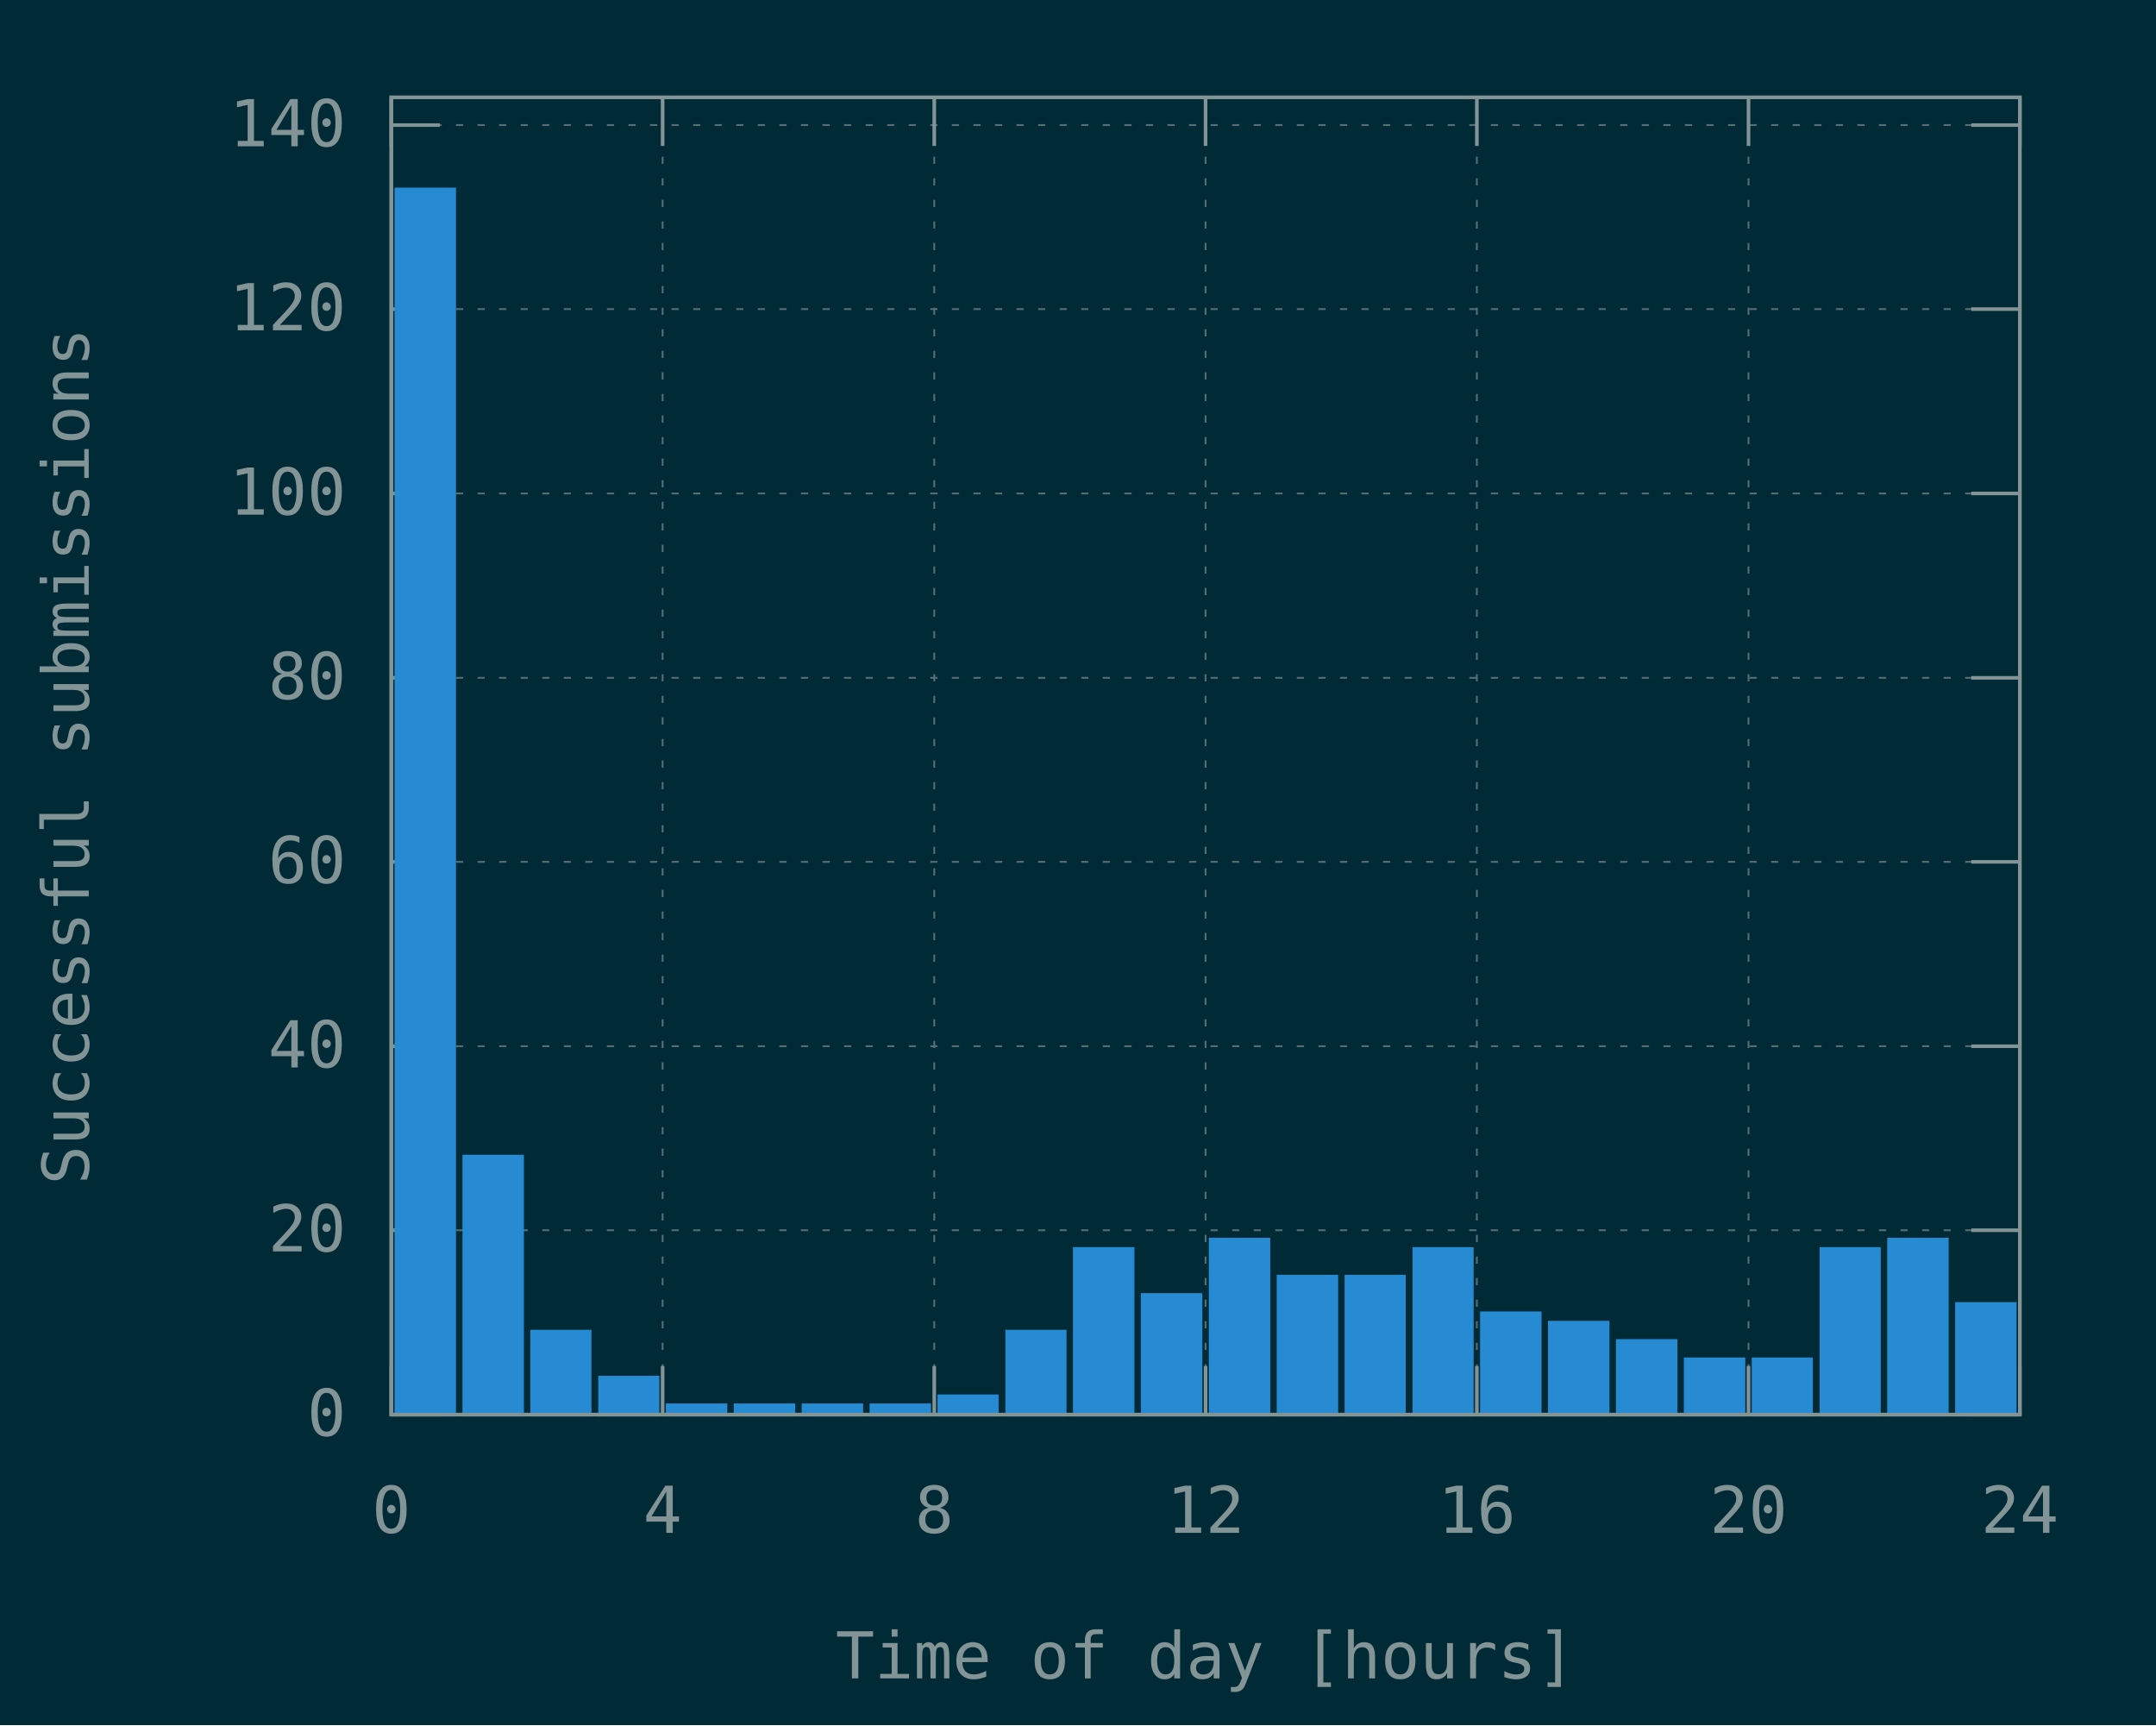
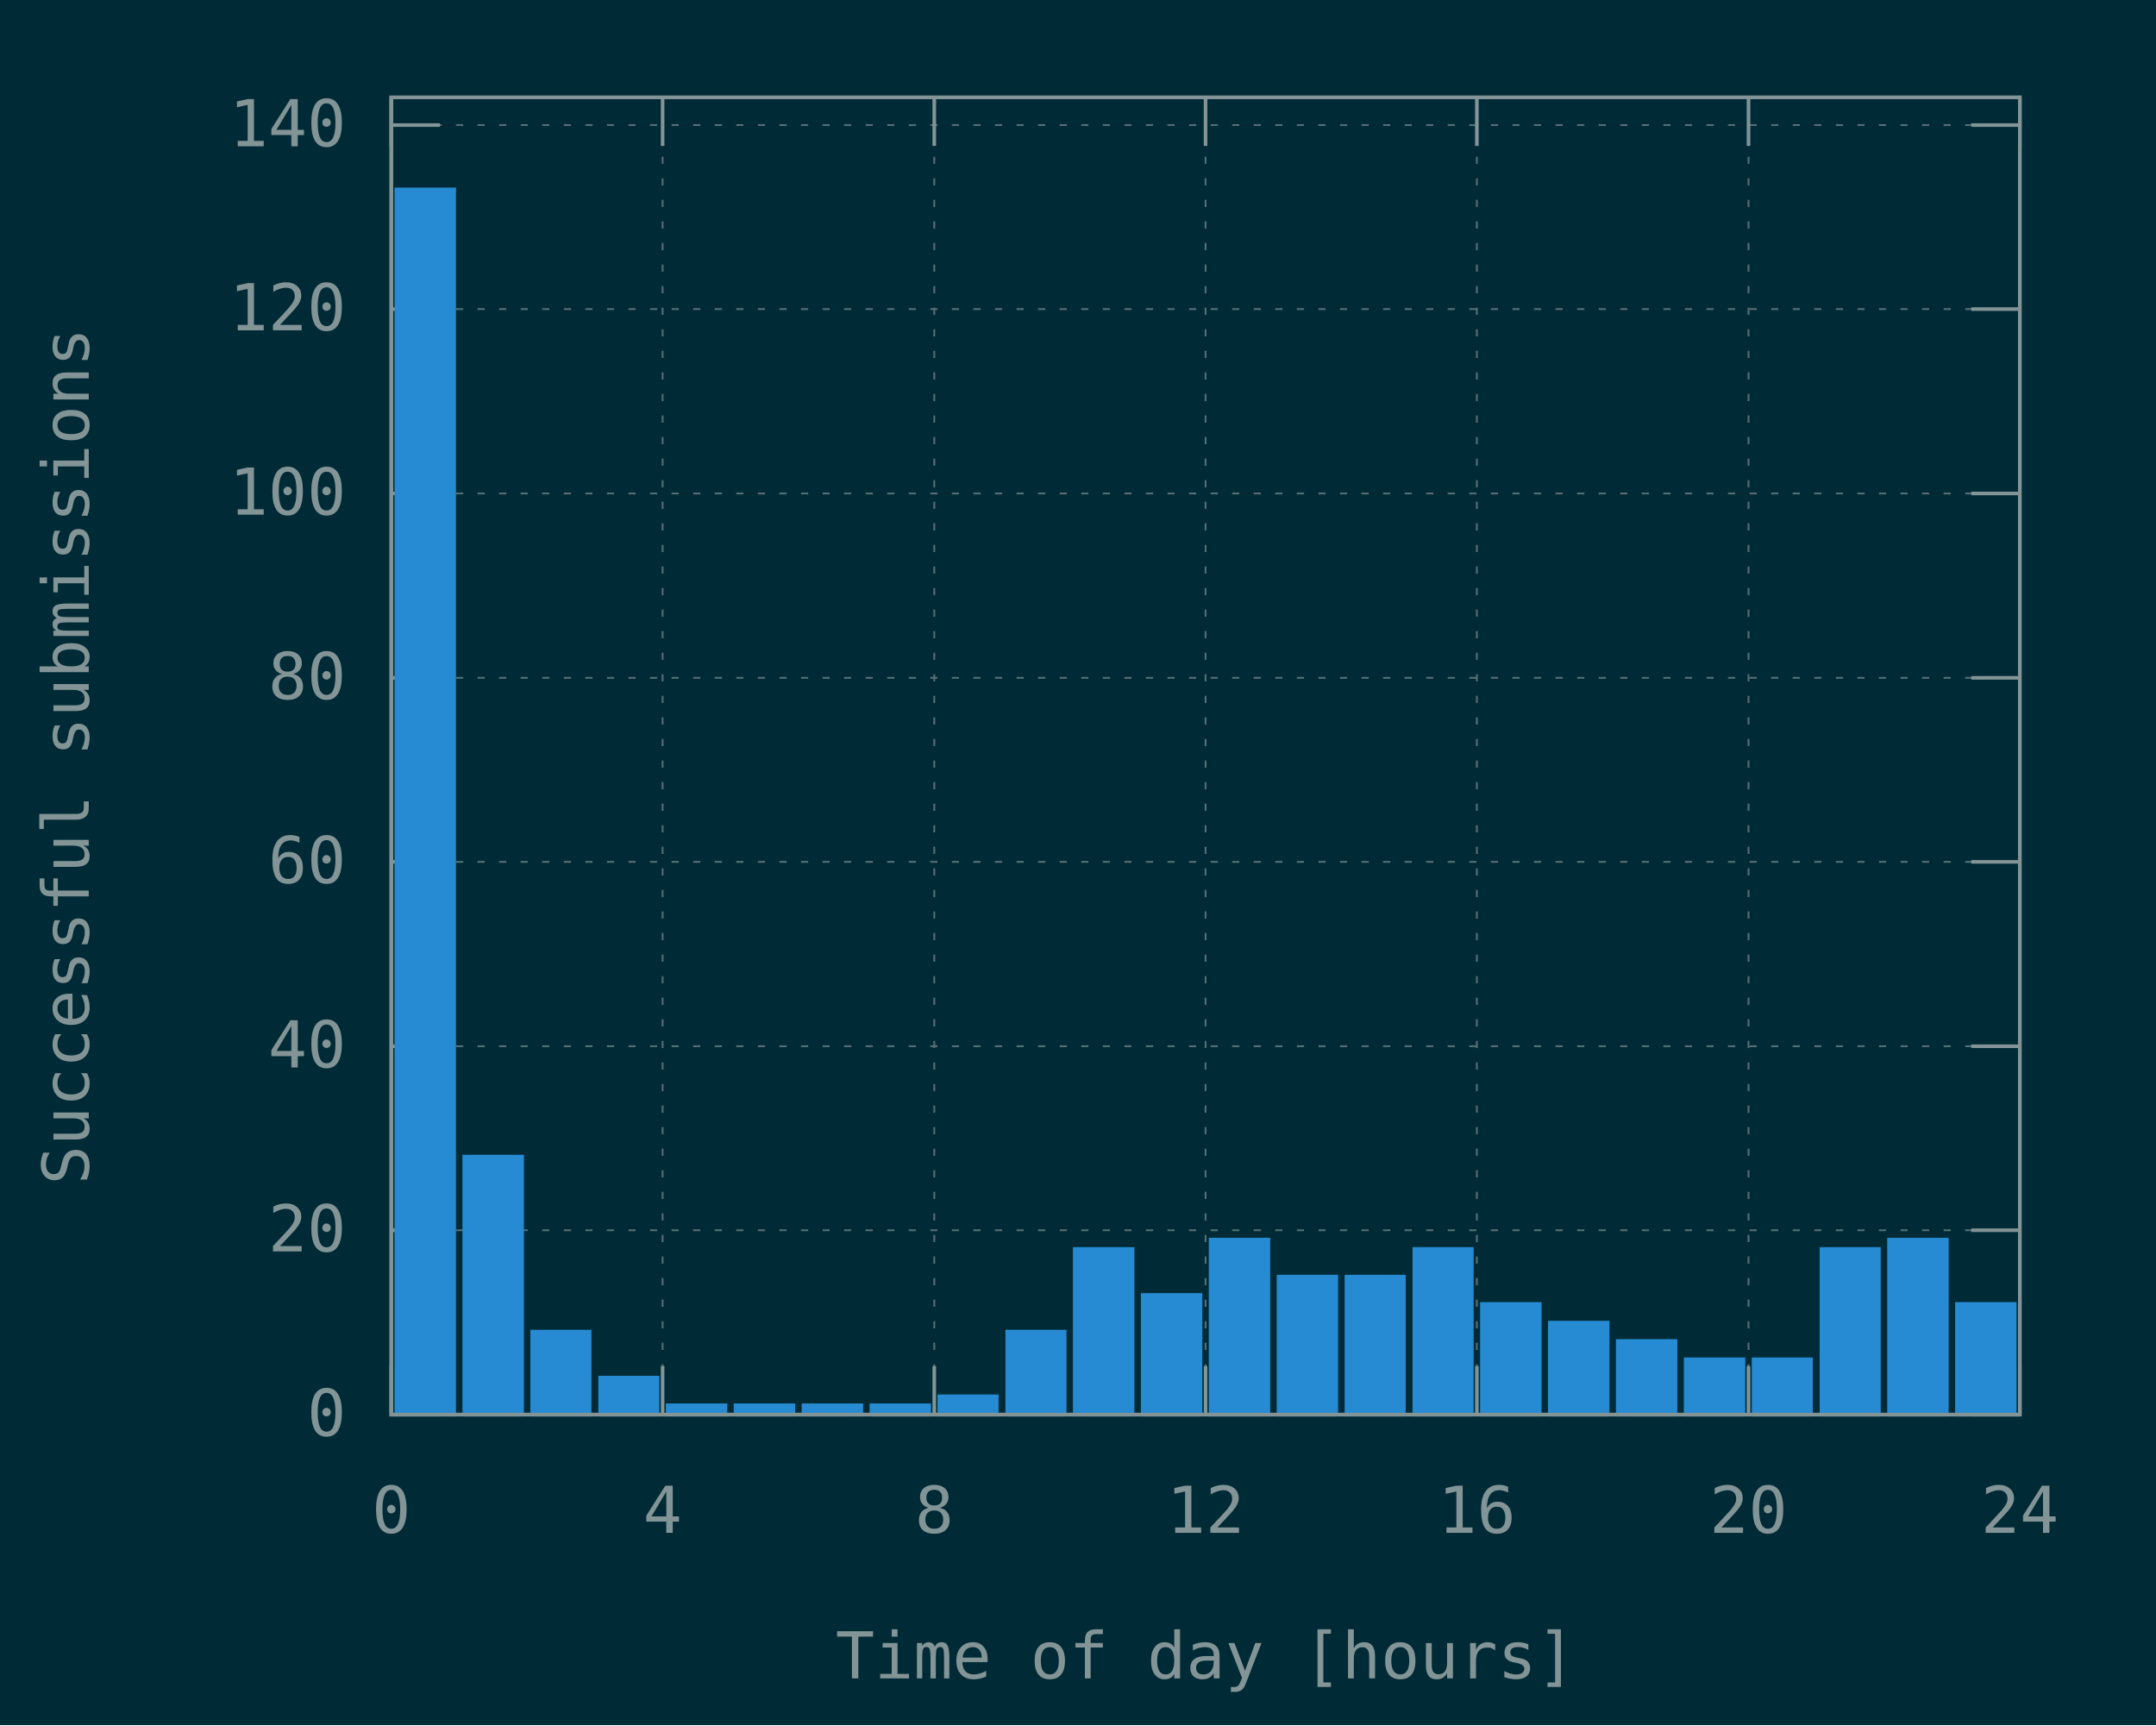
<svg xmlns="http://www.w3.org/2000/svg" xmlns:xlink="http://www.w3.org/1999/xlink" width="600" height="480" viewBox="0 0 600 480">
  <g id="gnuplot_canvas">
    <rect x="0" y="0" width="600" height="480" fill="#002b36" />
    <defs>
      <circle id="gpDot" r="0.5" stroke-width="0.5" stroke="currentColor" />
      <path id="gpPt0" stroke-width="0.148" stroke="currentColor" d="M-1,0 h2 M0,-1 v2" />
      <path id="gpPt1" stroke-width="0.148" stroke="currentColor" d="M-1,-1 L1,1 M1,-1 L-1,1" />
      <path id="gpPt2" stroke-width="0.148" stroke="currentColor" d="M-1,0 L1,0 M0,-1 L0,1 M-1,-1 L1,1 M-1,1 L1,-1" />
      <rect id="gpPt3" stroke-width="0.148" stroke="currentColor" x="-1" y="-1" width="2" height="2" />
      <rect id="gpPt4" stroke-width="0.148" stroke="currentColor" fill="currentColor" x="-1" y="-1" width="2" height="2" />
      <circle id="gpPt5" stroke-width="0.148" stroke="currentColor" cx="0" cy="0" r="1" />
      <use xlink:href="#gpPt5" id="gpPt6" fill="currentColor" stroke="none" />
      <path id="gpPt7" stroke-width="0.148" stroke="currentColor" d="M0,-1.33 L-1.33,0.67 L1.33,0.67 z" />
      <use xlink:href="#gpPt7" id="gpPt8" fill="currentColor" stroke="none" />
      <use xlink:href="#gpPt7" id="gpPt9" stroke="currentColor" transform="rotate(180)" />
      <use xlink:href="#gpPt9" id="gpPt10" fill="currentColor" stroke="none" />
      <use xlink:href="#gpPt3" id="gpPt11" stroke="currentColor" transform="rotate(45)" />
      <use xlink:href="#gpPt11" id="gpPt12" fill="currentColor" stroke="none" />
      <path id="gpPt13" stroke-width="0.148" stroke="currentColor" d="M0,1.330 L1.265,0.411 L0.782,-1.067 L-0.782,-1.076 L-1.265,0.411 z" />
      <use xlink:href="#gpPt13" id="gpPt14" fill="currentColor" stroke="none" />
      <filter id="textbox" filterUnits="objectBoundingBox" x="0" y="0" height="1" width="1">
        <feFlood flood-color="#002B36" flood-opacity="1" result="bgnd" />
        <feComposite in="SourceGraphic" in2="bgnd" operator="atop" />
      </filter>
      <filter id="greybox" filterUnits="objectBoundingBox" x="0" y="0" height="1" width="1">
        <feFlood flood-color="lightgrey" flood-opacity="1" result="grey" />
        <feComposite in="SourceGraphic" in2="grey" operator="atop" />
      </filter>
    </defs>
    <g fill="none" color="#002B36" stroke="currentColor" stroke-width="1.00" stroke-linecap="butt" stroke-linejoin="miter">
</g>
    <g fill="none" color="black" stroke="currentColor" stroke-width="1.00" stroke-linecap="butt" stroke-linejoin="miter">
</g>
    <g fill="none" color="black" stroke="rgb(131, 148, 150)" stroke-width="0.50" stroke-linecap="butt" stroke-linejoin="miter">
</g>
    <g fill="none" color="gray" stroke="currentColor" stroke-width="0.50" stroke-linecap="butt" stroke-linejoin="miter">
      <path stroke="rgb( 88, 110, 117)" stroke-dasharray="2,4" class="gridline" d="M108.9,393.6 L562.1,393.6  " />
    </g>
    <g fill="none" color="gray" stroke="rgb( 88, 110, 117)" stroke-width="1.00" stroke-linecap="butt" stroke-linejoin="miter">
</g>
    <g fill="none" color="black" stroke="currentColor" stroke-width="1.00" stroke-linecap="butt" stroke-linejoin="miter">
      <path stroke="rgb(131, 148, 150)" d="M108.9,393.6 L122.4,393.6 M562.1,393.6 L548.6,393.6  " />
      <g transform="translate(96.3,399.5)" stroke="none" fill="rgb(131,148,150)" font-family="Inconsolata" font-size="18.00" text-anchor="end">
        <text>
          <tspan font-family="Inconsolata"> 0</tspan>
        </text>
      </g>
    </g>
    <g fill="none" color="black" stroke="currentColor" stroke-width="1.00" stroke-linecap="butt" stroke-linejoin="miter">
</g>
    <g fill="none" color="black" stroke="rgb(131, 148, 150)" stroke-width="0.50" stroke-linecap="butt" stroke-linejoin="miter">
</g>
    <g fill="none" color="gray" stroke="currentColor" stroke-width="0.50" stroke-linecap="butt" stroke-linejoin="miter">
      <path stroke="rgb( 88, 110, 117)" stroke-dasharray="2,4" class="gridline" d="M108.9,342.3 L562.1,342.3  " />
    </g>
    <g fill="none" color="gray" stroke="rgb( 88, 110, 117)" stroke-width="1.00" stroke-linecap="butt" stroke-linejoin="miter">
</g>
    <g fill="none" color="black" stroke="currentColor" stroke-width="1.00" stroke-linecap="butt" stroke-linejoin="miter">
      <path stroke="rgb(131, 148, 150)" d="M108.9,342.3 L122.4,342.3 M562.1,342.3 L548.6,342.3  " />
      <g transform="translate(96.3,348.2)" stroke="none" fill="rgb(131,148,150)" font-family="Inconsolata" font-size="18.00" text-anchor="end">
        <text>
          <tspan font-family="Inconsolata"> 20</tspan>
        </text>
      </g>
    </g>
    <g fill="none" color="black" stroke="currentColor" stroke-width="1.00" stroke-linecap="butt" stroke-linejoin="miter">
</g>
    <g fill="none" color="black" stroke="rgb(131, 148, 150)" stroke-width="0.50" stroke-linecap="butt" stroke-linejoin="miter">
</g>
    <g fill="none" color="gray" stroke="currentColor" stroke-width="0.50" stroke-linecap="butt" stroke-linejoin="miter">
      <path stroke="rgb( 88, 110, 117)" stroke-dasharray="2,4" class="gridline" d="M108.9,291.1 L562.1,291.1  " />
    </g>
    <g fill="none" color="gray" stroke="rgb( 88, 110, 117)" stroke-width="1.00" stroke-linecap="butt" stroke-linejoin="miter">
</g>
    <g fill="none" color="black" stroke="currentColor" stroke-width="1.00" stroke-linecap="butt" stroke-linejoin="miter">
      <path stroke="rgb(131, 148, 150)" d="M108.9,291.1 L122.4,291.1 M562.1,291.1 L548.6,291.1  " />
      <g transform="translate(96.3,297.0)" stroke="none" fill="rgb(131,148,150)" font-family="Inconsolata" font-size="18.00" text-anchor="end">
        <text>
          <tspan font-family="Inconsolata"> 40</tspan>
        </text>
      </g>
    </g>
    <g fill="none" color="black" stroke="currentColor" stroke-width="1.00" stroke-linecap="butt" stroke-linejoin="miter">
</g>
    <g fill="none" color="black" stroke="rgb(131, 148, 150)" stroke-width="0.50" stroke-linecap="butt" stroke-linejoin="miter">
</g>
    <g fill="none" color="gray" stroke="currentColor" stroke-width="0.50" stroke-linecap="butt" stroke-linejoin="miter">
      <path stroke="rgb( 88, 110, 117)" stroke-dasharray="2,4" class="gridline" d="M108.9,239.8 L562.1,239.8  " />
    </g>
    <g fill="none" color="gray" stroke="rgb( 88, 110, 117)" stroke-width="1.00" stroke-linecap="butt" stroke-linejoin="miter">
</g>
    <g fill="none" color="black" stroke="currentColor" stroke-width="1.00" stroke-linecap="butt" stroke-linejoin="miter">
      <path stroke="rgb(131, 148, 150)" d="M108.9,239.8 L122.4,239.8 M562.1,239.8 L548.6,239.8  " />
      <g transform="translate(96.3,245.7)" stroke="none" fill="rgb(131,148,150)" font-family="Inconsolata" font-size="18.00" text-anchor="end">
        <text>
          <tspan font-family="Inconsolata"> 60</tspan>
        </text>
      </g>
    </g>
    <g fill="none" color="black" stroke="currentColor" stroke-width="1.00" stroke-linecap="butt" stroke-linejoin="miter">
</g>
    <g fill="none" color="black" stroke="rgb(131, 148, 150)" stroke-width="0.50" stroke-linecap="butt" stroke-linejoin="miter">
</g>
    <g fill="none" color="gray" stroke="currentColor" stroke-width="0.50" stroke-linecap="butt" stroke-linejoin="miter">
      <path stroke="rgb( 88, 110, 117)" stroke-dasharray="2,4" class="gridline" d="M108.9,188.6 L562.1,188.6  " />
    </g>
    <g fill="none" color="gray" stroke="rgb( 88, 110, 117)" stroke-width="1.00" stroke-linecap="butt" stroke-linejoin="miter">
</g>
    <g fill="none" color="black" stroke="currentColor" stroke-width="1.00" stroke-linecap="butt" stroke-linejoin="miter">
      <path stroke="rgb(131, 148, 150)" d="M108.9,188.6 L122.4,188.6 M562.1,188.6 L548.6,188.6  " />
      <g transform="translate(96.3,194.5)" stroke="none" fill="rgb(131,148,150)" font-family="Inconsolata" font-size="18.00" text-anchor="end">
        <text>
          <tspan font-family="Inconsolata"> 80</tspan>
        </text>
      </g>
    </g>
    <g fill="none" color="black" stroke="currentColor" stroke-width="1.00" stroke-linecap="butt" stroke-linejoin="miter">
</g>
    <g fill="none" color="black" stroke="rgb(131, 148, 150)" stroke-width="0.50" stroke-linecap="butt" stroke-linejoin="miter">
</g>
    <g fill="none" color="gray" stroke="currentColor" stroke-width="0.50" stroke-linecap="butt" stroke-linejoin="miter">
      <path stroke="rgb( 88, 110, 117)" stroke-dasharray="2,4" class="gridline" d="M108.9,137.3 L562.1,137.3  " />
    </g>
    <g fill="none" color="gray" stroke="rgb( 88, 110, 117)" stroke-width="1.00" stroke-linecap="butt" stroke-linejoin="miter">
</g>
    <g fill="none" color="black" stroke="currentColor" stroke-width="1.00" stroke-linecap="butt" stroke-linejoin="miter">
      <path stroke="rgb(131, 148, 150)" d="M108.9,137.3 L122.4,137.3 M562.1,137.3 L548.6,137.3  " />
      <g transform="translate(96.3,143.2)" stroke="none" fill="rgb(131,148,150)" font-family="Inconsolata" font-size="18.00" text-anchor="end">
        <text>
          <tspan font-family="Inconsolata"> 100</tspan>
        </text>
      </g>
    </g>
    <g fill="none" color="black" stroke="currentColor" stroke-width="1.00" stroke-linecap="butt" stroke-linejoin="miter">
</g>
    <g fill="none" color="black" stroke="rgb(131, 148, 150)" stroke-width="0.50" stroke-linecap="butt" stroke-linejoin="miter">
</g>
    <g fill="none" color="gray" stroke="currentColor" stroke-width="0.50" stroke-linecap="butt" stroke-linejoin="miter">
      <path stroke="rgb( 88, 110, 117)" stroke-dasharray="2,4" class="gridline" d="M108.9,86.0 L562.1,86.0  " />
    </g>
    <g fill="none" color="gray" stroke="rgb( 88, 110, 117)" stroke-width="1.00" stroke-linecap="butt" stroke-linejoin="miter">
</g>
    <g fill="none" color="black" stroke="currentColor" stroke-width="1.00" stroke-linecap="butt" stroke-linejoin="miter">
      <path stroke="rgb(131, 148, 150)" d="M108.9,86.0 L122.4,86.0 M562.1,86.0 L548.6,86.0  " />
      <g transform="translate(96.3,91.9)" stroke="none" fill="rgb(131,148,150)" font-family="Inconsolata" font-size="18.00" text-anchor="end">
        <text>
          <tspan font-family="Inconsolata"> 120</tspan>
        </text>
      </g>
    </g>
    <g fill="none" color="black" stroke="currentColor" stroke-width="1.00" stroke-linecap="butt" stroke-linejoin="miter">
</g>
    <g fill="none" color="black" stroke="rgb(131, 148, 150)" stroke-width="0.50" stroke-linecap="butt" stroke-linejoin="miter">
</g>
    <g fill="none" color="gray" stroke="currentColor" stroke-width="0.50" stroke-linecap="butt" stroke-linejoin="miter">
      <path stroke="rgb( 88, 110, 117)" stroke-dasharray="2,4" class="gridline" d="M108.9,34.8 L562.1,34.8  " />
    </g>
    <g fill="none" color="gray" stroke="rgb( 88, 110, 117)" stroke-width="1.00" stroke-linecap="butt" stroke-linejoin="miter">
</g>
    <g fill="none" color="black" stroke="currentColor" stroke-width="1.00" stroke-linecap="butt" stroke-linejoin="miter">
      <path stroke="rgb(131, 148, 150)" d="M108.9,34.8 L122.4,34.8 M562.1,34.8 L548.6,34.8  " />
      <g transform="translate(96.3,40.7)" stroke="none" fill="rgb(131,148,150)" font-family="Inconsolata" font-size="18.00" text-anchor="end">
        <text>
          <tspan font-family="Inconsolata"> 140</tspan>
        </text>
      </g>
    </g>
    <g fill="none" color="black" stroke="currentColor" stroke-width="1.00" stroke-linecap="butt" stroke-linejoin="miter">
</g>
    <g fill="none" color="black" stroke="rgb(131, 148, 150)" stroke-width="0.50" stroke-linecap="butt" stroke-linejoin="miter">
</g>
    <g fill="none" color="gray" stroke="currentColor" stroke-width="0.50" stroke-linecap="butt" stroke-linejoin="miter">
      <path stroke="rgb( 88, 110, 117)" stroke-dasharray="2,4" class="gridline" d="M108.9,393.6 L108.9,27.1  " />
    </g>
    <g fill="none" color="gray" stroke="rgb( 88, 110, 117)" stroke-width="1.00" stroke-linecap="butt" stroke-linejoin="miter">
</g>
    <g fill="none" color="black" stroke="currentColor" stroke-width="1.00" stroke-linecap="butt" stroke-linejoin="miter">
      <path stroke="rgb(131, 148, 150)" d="M108.9,393.6 L108.9,380.1 M108.9,27.1 L108.9,40.6  " />
      <g transform="translate(108.9,426.5)" stroke="none" fill="rgb(131,148,150)" font-family="Inconsolata" font-size="18.00" text-anchor="middle">
        <text>
          <tspan font-family="Inconsolata"> 0</tspan>
        </text>
      </g>
    </g>
    <g fill="none" color="black" stroke="currentColor" stroke-width="1.00" stroke-linecap="butt" stroke-linejoin="miter">
</g>
    <g fill="none" color="black" stroke="rgb(131, 148, 150)" stroke-width="0.50" stroke-linecap="butt" stroke-linejoin="miter">
</g>
    <g fill="none" color="gray" stroke="currentColor" stroke-width="0.50" stroke-linecap="butt" stroke-linejoin="miter">
      <path stroke="rgb( 88, 110, 117)" stroke-dasharray="2,4" class="gridline" d="M184.4,393.6 L184.4,27.1  " />
    </g>
    <g fill="none" color="gray" stroke="rgb( 88, 110, 117)" stroke-width="1.00" stroke-linecap="butt" stroke-linejoin="miter">
</g>
    <g fill="none" color="black" stroke="currentColor" stroke-width="1.00" stroke-linecap="butt" stroke-linejoin="miter">
      <path stroke="rgb(131, 148, 150)" d="M184.4,393.6 L184.4,380.1 M184.4,27.1 L184.4,40.6  " />
      <g transform="translate(184.4,426.5)" stroke="none" fill="rgb(131,148,150)" font-family="Inconsolata" font-size="18.00" text-anchor="middle">
        <text>
          <tspan font-family="Inconsolata"> 4</tspan>
        </text>
      </g>
    </g>
    <g fill="none" color="black" stroke="currentColor" stroke-width="1.00" stroke-linecap="butt" stroke-linejoin="miter">
</g>
    <g fill="none" color="black" stroke="rgb(131, 148, 150)" stroke-width="0.50" stroke-linecap="butt" stroke-linejoin="miter">
</g>
    <g fill="none" color="gray" stroke="currentColor" stroke-width="0.50" stroke-linecap="butt" stroke-linejoin="miter">
      <path stroke="rgb( 88, 110, 117)" stroke-dasharray="2,4" class="gridline" d="M260.0,393.6 L260.0,27.1  " />
    </g>
    <g fill="none" color="gray" stroke="rgb( 88, 110, 117)" stroke-width="1.00" stroke-linecap="butt" stroke-linejoin="miter">
</g>
    <g fill="none" color="black" stroke="currentColor" stroke-width="1.00" stroke-linecap="butt" stroke-linejoin="miter">
      <path stroke="rgb(131, 148, 150)" d="M260.0,393.6 L260.0,380.1 M260.0,27.1 L260.0,40.6  " />
      <g transform="translate(260.0,426.5)" stroke="none" fill="rgb(131,148,150)" font-family="Inconsolata" font-size="18.00" text-anchor="middle">
        <text>
          <tspan font-family="Inconsolata"> 8</tspan>
        </text>
      </g>
    </g>
    <g fill="none" color="black" stroke="currentColor" stroke-width="1.00" stroke-linecap="butt" stroke-linejoin="miter">
</g>
    <g fill="none" color="black" stroke="rgb(131, 148, 150)" stroke-width="0.50" stroke-linecap="butt" stroke-linejoin="miter">
</g>
    <g fill="none" color="gray" stroke="currentColor" stroke-width="0.50" stroke-linecap="butt" stroke-linejoin="miter">
      <path stroke="rgb( 88, 110, 117)" stroke-dasharray="2,4" class="gridline" d="M335.5,393.6 L335.5,27.1  " />
    </g>
    <g fill="none" color="gray" stroke="rgb( 88, 110, 117)" stroke-width="1.00" stroke-linecap="butt" stroke-linejoin="miter">
</g>
    <g fill="none" color="black" stroke="currentColor" stroke-width="1.00" stroke-linecap="butt" stroke-linejoin="miter">
      <path stroke="rgb(131, 148, 150)" d="M335.5,393.6 L335.5,380.1 M335.5,27.1 L335.5,40.6  " />
      <g transform="translate(335.5,426.5)" stroke="none" fill="rgb(131,148,150)" font-family="Inconsolata" font-size="18.00" text-anchor="middle">
        <text>
          <tspan font-family="Inconsolata"> 12</tspan>
        </text>
      </g>
    </g>
    <g fill="none" color="black" stroke="currentColor" stroke-width="1.00" stroke-linecap="butt" stroke-linejoin="miter">
</g>
    <g fill="none" color="black" stroke="rgb(131, 148, 150)" stroke-width="0.50" stroke-linecap="butt" stroke-linejoin="miter">
</g>
    <g fill="none" color="gray" stroke="currentColor" stroke-width="0.50" stroke-linecap="butt" stroke-linejoin="miter">
      <path stroke="rgb( 88, 110, 117)" stroke-dasharray="2,4" class="gridline" d="M411.0,393.6 L411.0,27.1  " />
    </g>
    <g fill="none" color="gray" stroke="rgb( 88, 110, 117)" stroke-width="1.00" stroke-linecap="butt" stroke-linejoin="miter">
</g>
    <g fill="none" color="black" stroke="currentColor" stroke-width="1.00" stroke-linecap="butt" stroke-linejoin="miter">
      <path stroke="rgb(131, 148, 150)" d="M411.0,393.6 L411.0,380.1 M411.0,27.1 L411.0,40.6  " />
      <g transform="translate(411.0,426.5)" stroke="none" fill="rgb(131,148,150)" font-family="Inconsolata" font-size="18.00" text-anchor="middle">
        <text>
          <tspan font-family="Inconsolata"> 16</tspan>
        </text>
      </g>
    </g>
    <g fill="none" color="black" stroke="currentColor" stroke-width="1.00" stroke-linecap="butt" stroke-linejoin="miter">
</g>
    <g fill="none" color="black" stroke="rgb(131, 148, 150)" stroke-width="0.50" stroke-linecap="butt" stroke-linejoin="miter">
</g>
    <g fill="none" color="gray" stroke="currentColor" stroke-width="0.50" stroke-linecap="butt" stroke-linejoin="miter">
      <path stroke="rgb( 88, 110, 117)" stroke-dasharray="2,4" class="gridline" d="M486.6,393.6 L486.6,40.6 L486.6,27.1  " />
    </g>
    <g fill="none" color="gray" stroke="rgb( 88, 110, 117)" stroke-width="1.00" stroke-linecap="butt" stroke-linejoin="miter">
</g>
    <g fill="none" color="black" stroke="currentColor" stroke-width="1.00" stroke-linecap="butt" stroke-linejoin="miter">
      <path stroke="rgb(131, 148, 150)" d="M486.6,393.6 L486.6,380.1 M486.6,27.1 L486.6,40.6  " />
      <g transform="translate(486.6,426.5)" stroke="none" fill="rgb(131,148,150)" font-family="Inconsolata" font-size="18.00" text-anchor="middle">
        <text>
          <tspan font-family="Inconsolata"> 20</tspan>
        </text>
      </g>
    </g>
    <g fill="none" color="black" stroke="currentColor" stroke-width="1.00" stroke-linecap="butt" stroke-linejoin="miter">
</g>
    <g fill="none" color="black" stroke="rgb(131, 148, 150)" stroke-width="0.50" stroke-linecap="butt" stroke-linejoin="miter">
</g>
    <g fill="none" color="gray" stroke="currentColor" stroke-width="0.50" stroke-linecap="butt" stroke-linejoin="miter">
      <path stroke="rgb( 88, 110, 117)" stroke-dasharray="2,4" class="gridline" d="M562.1,393.6 L562.1,27.1  " />
    </g>
    <g fill="none" color="gray" stroke="rgb( 88, 110, 117)" stroke-width="1.00" stroke-linecap="butt" stroke-linejoin="miter">
</g>
    <g fill="none" color="black" stroke="currentColor" stroke-width="1.00" stroke-linecap="butt" stroke-linejoin="miter">
      <path stroke="rgb(131, 148, 150)" d="M562.1,393.6 L562.1,380.1 M562.1,27.1 L562.1,40.6  " />
      <g transform="translate(562.1,426.5)" stroke="none" fill="rgb(131,148,150)" font-family="Inconsolata" font-size="18.00" text-anchor="middle">
        <text>
          <tspan font-family="Inconsolata"> 24</tspan>
        </text>
      </g>
    </g>
    <g fill="none" color="black" stroke="currentColor" stroke-width="1.00" stroke-linecap="butt" stroke-linejoin="miter">
</g>
    <g fill="none" color="black" stroke="currentColor" stroke-width="1.00" stroke-linecap="butt" stroke-linejoin="miter">
      <path stroke="rgb(131, 148, 150)" d="M108.9,27.1 L108.9,393.6 L562.1,393.6 L562.1,27.1 L108.9,27.1 Z  " />
    </g>
    <g fill="none" color="black" stroke="currentColor" stroke-width="1.00" stroke-linecap="butt" stroke-linejoin="miter">
      <g transform="translate(24.7,210.4) rotate(270)" stroke="none" fill="rgb(131,148,150)" font-family="Inconsolata" font-size="18.00" text-anchor="middle">
        <text>
          <tspan font-family="Inconsolata">Successful submissions</tspan>
        </text>
      </g>
    </g>
    <g fill="none" color="black" stroke="currentColor" stroke-width="1.00" stroke-linecap="butt" stroke-linejoin="miter">
      <g transform="translate(335.5,467.0)" stroke="none" fill="rgb(131,148,150)" font-family="Inconsolata" font-size="18.00" text-anchor="middle">
        <text>
          <tspan font-family="Inconsolata">Time of day [hours]</tspan>
        </text>
      </g>
    </g>
    <g fill="none" color="black" stroke="currentColor" stroke-width="1.00" stroke-linecap="butt" stroke-linejoin="miter">
</g>
    <g id="gnuplot_plot_1">
      <g fill="none" color="black" stroke="currentColor" stroke-width="1.00" stroke-linecap="butt" stroke-linejoin="miter">
        <g stroke="none" shape-rendering="crispEdges">
          <polygon fill="rgb( 38, 139, 210)" points="110.3,393.6 126.5,393.6 126.5,52.6 110.3,52.6 " />
        </g>
        <path stroke="rgb( 38, 139, 210)" d="M110.3,393.6 L110.3,52.7 L126.4,52.7 L126.4,393.6 L110.3,393.6 Z  " />
        <g stroke="none" shape-rendering="crispEdges">
          <polygon fill="rgb( 38, 139, 210)" points="129.2,393.6 145.4,393.6 145.4,321.7 129.2,321.7 " />
        </g>
        <path stroke="rgb( 38, 139, 210)" d="M129.2,393.6 L129.2,321.8 L145.3,321.8 L145.3,393.6 L129.2,393.6 Z  " />
        <g stroke="none" shape-rendering="crispEdges">
          <polygon fill="rgb( 38, 139, 210)" points="148.1,393.6 164.2,393.6 164.2,370.4 148.1,370.4 " />
        </g>
        <path stroke="rgb( 38, 139, 210)" d="M148.1,393.6 L148.1,370.5 L164.1,370.5 L164.1,393.6 L148.1,393.6 Z  " />
        <g stroke="none" shape-rendering="crispEdges">
          <polygon fill="rgb( 38, 139, 210)" points="167.0,393.6 183.1,393.6 183.1,383.2 167.0,383.2 " />
        </g>
        <path stroke="rgb( 38, 139, 210)" d="M167.0,393.6 L167.0,383.3 L183.0,383.3 L183.0,393.6 L167.0,393.6 Z  " />
        <g stroke="none" shape-rendering="crispEdges">
          <polygon fill="rgb( 38, 139, 210)" points="185.8,393.6 202.0,393.6 202.0,390.9 185.8,390.9 " />
        </g>
        <path stroke="rgb( 38, 139, 210)" d="M185.8,393.6 L185.8,391.0 L201.9,391.0 L201.9,393.6 L185.8,393.6 Z  " />
        <g stroke="none" shape-rendering="crispEdges">
          <polygon fill="rgb( 38, 139, 210)" points="204.7,393.6 220.9,393.6 220.9,390.9 204.7,390.9 " />
        </g>
        <path stroke="rgb( 38, 139, 210)" d="M204.7,393.6 L204.7,391.0 L220.8,391.0 L220.8,393.6 L204.7,393.6 Z  " />
        <g stroke="none" shape-rendering="crispEdges">
          <polygon fill="rgb( 38, 139, 210)" points="223.6,393.6 239.8,393.6 239.8,390.9 223.6,390.9 " />
        </g>
        <path stroke="rgb( 38, 139, 210)" d="M223.6,393.6 L223.6,391.0 L239.7,391.0 L239.7,393.6 L223.6,393.6 Z  " />
        <g stroke="none" shape-rendering="crispEdges">
          <polygon fill="rgb( 38, 139, 210)" points="242.5,393.6 258.7,393.6 258.7,390.9 242.5,390.9 " />
        </g>
        <path stroke="rgb( 38, 139, 210)" d="M242.5,393.6 L242.5,391.0 L258.6,391.0 L258.6,393.6 L242.5,393.6 Z  " />
        <g stroke="none" shape-rendering="crispEdges">
          <polygon fill="rgb( 38, 139, 210)" points="261.4,393.6 277.5,393.6 277.5,388.4 261.4,388.4 " />
        </g>
        <path stroke="rgb( 38, 139, 210)" d="M261.4,393.6 L261.4,388.5 L277.4,388.5 L277.4,393.6 L261.4,393.6 Z  " />
        <g stroke="none" shape-rendering="crispEdges">
          <polygon fill="rgb( 38, 139, 210)" points="280.3,393.6 296.4,393.6 296.4,370.4 280.3,370.4 " />
        </g>
        <path stroke="rgb( 38, 139, 210)" d="M280.3,393.6 L280.3,370.5 L296.3,370.5 L296.3,393.6 L280.3,393.6 Z  " />
        <g stroke="none" shape-rendering="crispEdges">
          <polygon fill="rgb( 38, 139, 210)" points="299.1,393.6 315.3,393.6 315.3,347.4 299.1,347.4 " />
        </g>
        <path stroke="rgb( 38, 139, 210)" d="M299.1,393.6 L299.1,347.5 L315.2,347.5 L315.2,393.6 L299.1,393.6 Z  " />
        <g stroke="none" shape-rendering="crispEdges">
          <polygon fill="rgb( 38, 139, 210)" points="318.0,393.6 334.2,393.6 334.2,360.2 318.0,360.2 " />
        </g>
        <path stroke="rgb( 38, 139, 210)" d="M318.0,393.6 L318.0,360.3 L334.1,360.3 L334.1,393.6 L318.0,393.6 Z  " />
        <g stroke="none" shape-rendering="crispEdges">
          <polygon fill="rgb( 38, 139, 210)" points="336.9,393.6 353.1,393.6 353.1,344.8 336.9,344.8 " />
        </g>
        <path stroke="rgb( 38, 139, 210)" d="M336.9,393.6 L336.9,344.9 L353.0,344.9 L353.0,393.6 L336.9,393.6 Z  " />
        <g stroke="none" shape-rendering="crispEdges">
          <polygon fill="rgb( 38, 139, 210)" points="355.8,393.6 372.0,393.6 372.0,355.1 355.8,355.1 " />
        </g>
        <path stroke="rgb( 38, 139, 210)" d="M355.8,393.6 L355.8,355.2 L371.9,355.2 L371.9,393.6 L355.8,393.6 Z  " />
        <g stroke="none" shape-rendering="crispEdges">
          <polygon fill="rgb( 38, 139, 210)" points="374.7,393.6 390.8,393.6 390.8,355.1 374.7,355.1 " />
        </g>
        <path stroke="rgb( 38, 139, 210)" d="M374.7,393.6 L374.7,355.2 L390.7,355.2 L390.7,393.6 L374.7,393.6 Z  " />
        <g stroke="none" shape-rendering="crispEdges">
          <polygon fill="rgb( 38, 139, 210)" points="393.6,393.6 409.7,393.6 409.7,347.4 393.6,347.4 " />
        </g>
        <path stroke="rgb( 38, 139, 210)" d="M393.6,393.6 L393.6,347.5 L409.6,347.5 L409.6,393.6 L393.6,393.6 Z  " />
        <g stroke="none" shape-rendering="crispEdges">
-           <polygon fill="rgb( 38, 139, 210)" points="412.4,393.6 428.6,393.6 428.6,365.3 412.4,365.3 " />
-         </g>
-         <path stroke="rgb( 38, 139, 210)" d="M412.4,393.6 L412.4,365.4 L428.5,365.4 L428.5,393.6 L412.4,393.6 Z  " />
+           <polygon fill="rgb( 38, 139, 210)" points="412.4,393.6 428.6,393.6 428.6,362.7 412.4,362.7 " />
+         </g>
+         <path stroke="rgb( 38, 139, 210)" d="M412.4,393.6 L412.4,362.8 L428.5,362.8 L428.5,393.6 L412.4,393.6 Z  " />
        <g stroke="none" shape-rendering="crispEdges">
          <polygon fill="rgb( 38, 139, 210)" points="431.3,393.6 447.5,393.6 447.5,367.9 431.3,367.9 " />
        </g>
        <path stroke="rgb( 38, 139, 210)" d="M431.3,393.6 L431.3,368.0 L447.4,368.0 L447.4,393.6 L431.3,393.6 Z  " />
        <g stroke="none" shape-rendering="crispEdges">
          <polygon fill="rgb( 38, 139, 210)" points="450.2,393.6 466.4,393.6 466.4,373.0 450.2,373.0 " />
        </g>
        <path stroke="rgb( 38, 139, 210)" d="M450.2,393.6 L450.2,373.1 L466.3,373.1 L466.3,393.6 L450.2,393.6 Z  " />
        <g stroke="none" shape-rendering="crispEdges">
          <polygon fill="rgb( 38, 139, 210)" points="469.1,393.6 485.3,393.6 485.3,378.1 469.1,378.1 " />
        </g>
        <path stroke="rgb( 38, 139, 210)" d="M469.1,393.6 L469.1,378.2 L485.2,378.2 L485.2,393.6 L469.1,393.6 Z  " />
        <g stroke="none" shape-rendering="crispEdges">
          <polygon fill="rgb( 38, 139, 210)" points="488.0,393.6 504.1,393.6 504.1,378.1 488.0,378.1 " />
        </g>
        <path stroke="rgb( 38, 139, 210)" d="M488.0,393.6 L488.0,378.2 L504.0,378.2 L504.0,393.6 L488.0,393.6 Z  " />
        <g stroke="none" shape-rendering="crispEdges">
          <polygon fill="rgb( 38, 139, 210)" points="506.9,393.6 523.0,393.6 523.0,347.4 506.9,347.4 " />
        </g>
        <path stroke="rgb( 38, 139, 210)" d="M506.9,393.6 L506.9,347.5 L522.9,347.5 L522.9,393.6 L506.9,393.6 Z  " />
        <g stroke="none" shape-rendering="crispEdges">
          <polygon fill="rgb( 38, 139, 210)" points="525.7,393.6 541.9,393.6 541.9,344.8 525.7,344.8 " />
        </g>
        <path stroke="rgb( 38, 139, 210)" d="M525.7,393.6 L525.7,344.9 L541.8,344.9 L541.8,393.6 L525.7,393.6 Z  " />
        <g stroke="none" shape-rendering="crispEdges">
          <polygon fill="rgb( 38, 139, 210)" points="544.6,393.6 560.8,393.6 560.8,362.7 544.6,362.7 " />
        </g>
        <path stroke="rgb( 38, 139, 210)" d="M544.6,393.6 L544.6,362.8 L560.7,362.8 L560.7,393.6 L544.6,393.6 Z  " />
      </g>
    </g>
    <g fill="none" color="#002B36" stroke="rgb( 38, 139, 210)" stroke-width="2.00" stroke-linecap="butt" stroke-linejoin="miter">
</g>
    <g fill="none" color="black" stroke="currentColor" stroke-width="2.00" stroke-linecap="butt" stroke-linejoin="miter">
</g>
    <g fill="none" color="black" stroke="black" stroke-width="1.00" stroke-linecap="butt" stroke-linejoin="miter">
</g>
    <g fill="none" color="black" stroke="currentColor" stroke-width="1.00" stroke-linecap="butt" stroke-linejoin="miter">
      <path stroke="rgb(131, 148, 150)" d="M108.9,27.1 L108.9,393.6 L562.1,393.6 L562.1,27.1 L108.9,27.1 Z  " />
    </g>
    <g fill="none" color="black" stroke="currentColor" stroke-width="1.00" stroke-linecap="butt" stroke-linejoin="miter">
</g>
  </g>
</svg>
